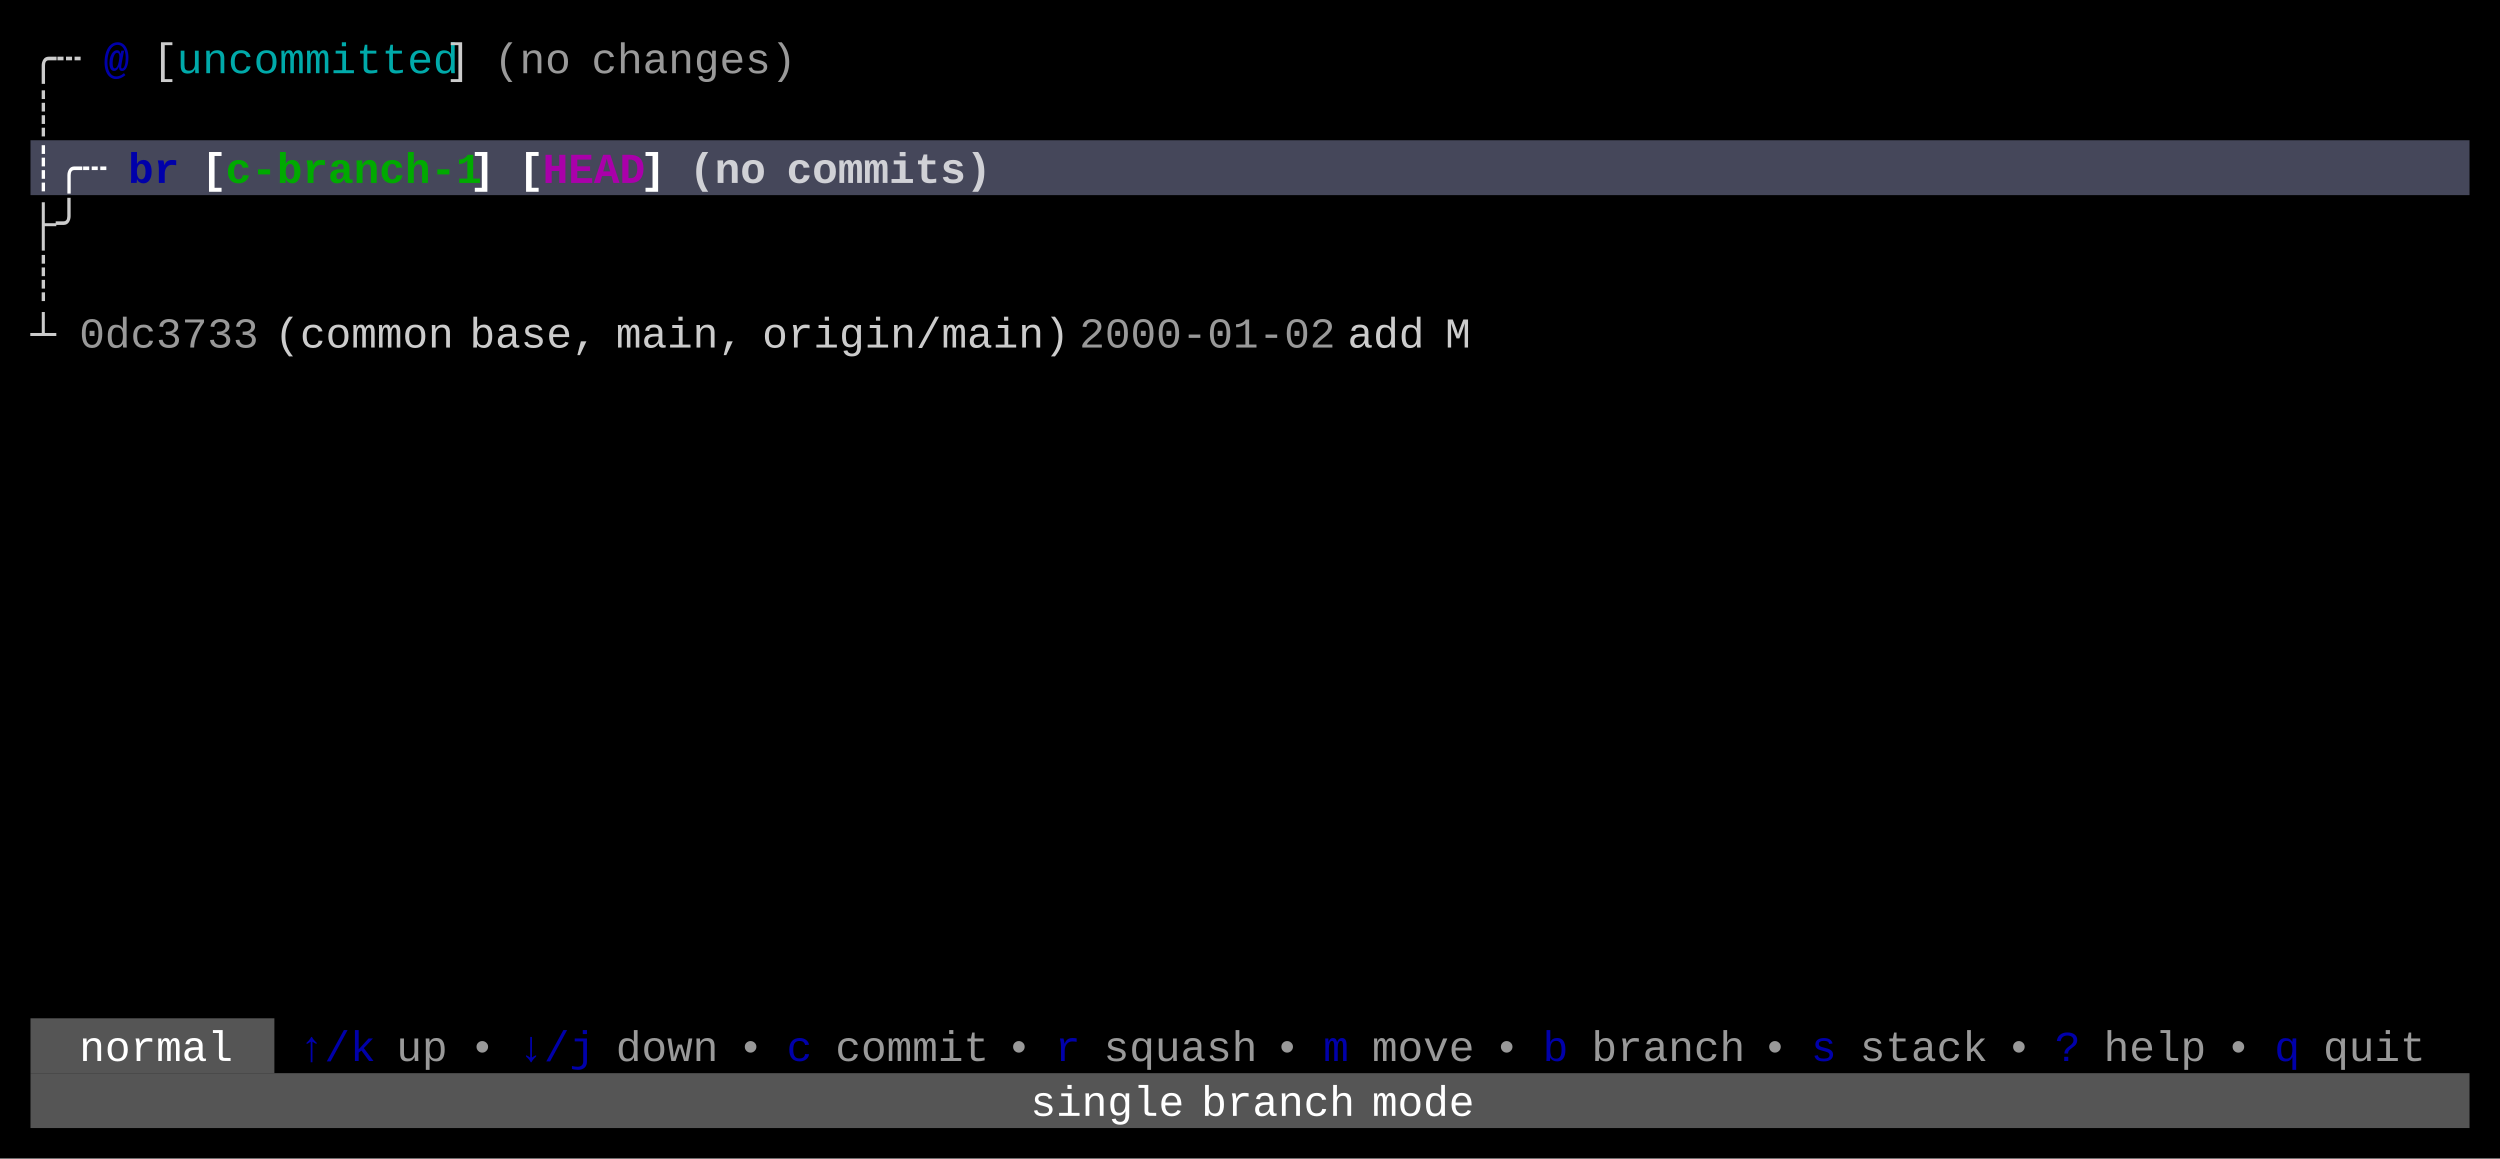
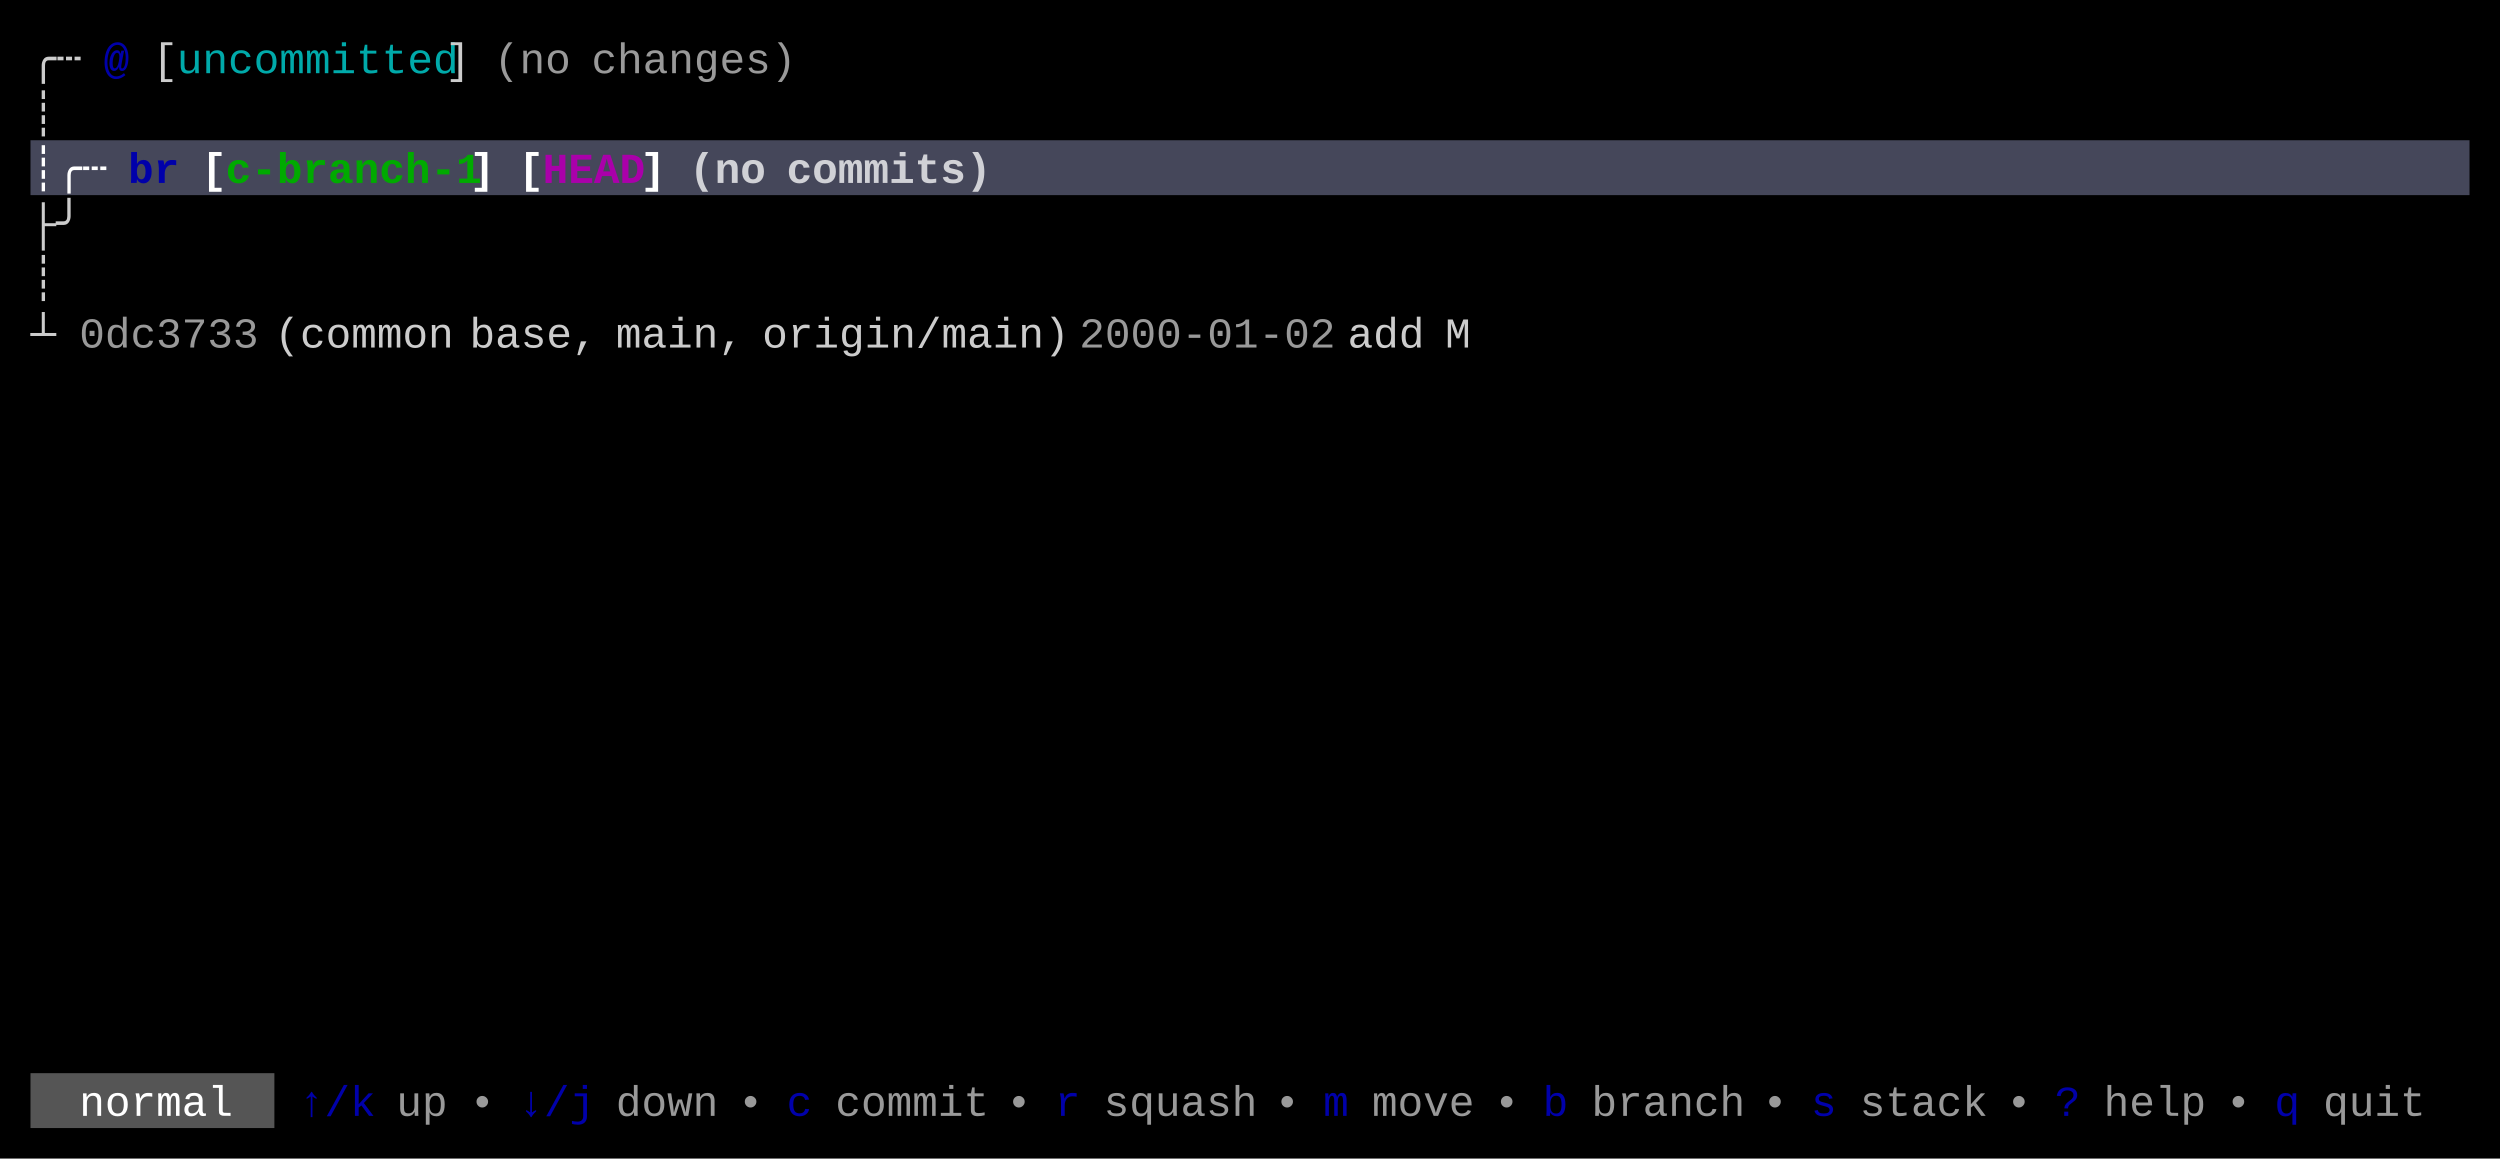
<svg xmlns="http://www.w3.org/2000/svg" width="820" height="380" viewBox="0 0 820 380">
  <rect x="0" y="0" width="820" height="380" fill="#000000" />
  <rect x="10" y="46" width="800" height="18" fill="#45475A" />
-   <rect x="10" y="334" width="80" height="18" fill="#555555" />
-   <rect x="10" y="352" width="800" height="18" fill="#555555" />
+   <rect x="10" y="352" width="80" height="18" fill="#555555" />
  <g font-family="Menlo, Monaco, 'Courier New', monospace" font-size="14" xml:space="preserve">
    <text x="10 18" y="24" style="fill:#CCCCCC;">╭┄</text>
    <text x="34" y="24" style="fill:#0000AA;font-weight:bold;">@</text>
    <text x="50" y="24" style="fill:#CCCCCC;">[</text>
    <text x="58 66 74 82 90 98 106 114 122 130 138" y="24" style="fill:#00AAAA;">uncommitted</text>
    <text x="146" y="24" style="fill:#CCCCCC;">]</text>
    <text x="162 170 178" y="24" style="fill:#CCCCCC;opacity:0.75;">(no</text>
    <text x="194 202 210 218 226 234 242 250" y="24" style="fill:#CCCCCC;opacity:0.75;">changes)</text>
    <text x="10" y="42" style="fill:#CCCCCC;">┊</text>
    <text x="10 18 26" y="60" style="fill:#FFFFFF;font-weight:bold;">┊╭┄</text>
    <text x="42 50" y="60" style="fill:#0000AA;font-weight:bold;">br</text>
    <text x="66" y="60" style="fill:#FFFFFF;font-weight:bold;">[</text>
    <text x="74 82 90 98 106 114 122 130 138 146" y="60" style="fill:#00AA00;font-weight:bold;">c-branch-1</text>
    <text x="154" y="60" style="fill:#FFFFFF;font-weight:bold;">]</text>
    <text x="170" y="60" style="fill:#FFFFFF;font-weight:bold;">[</text>
    <text x="178 186 194 202" y="60" style="fill:#AA00AA;font-weight:bold;">HEAD</text>
    <text x="210" y="60" style="fill:#FFFFFF;font-weight:bold;">]</text>
    <text x="226 234 242" y="60" style="fill:#FFFFFF;font-weight:bold;opacity:0.75;">(no</text>
    <text x="258 266 274 282 290 298 306 314" y="60" style="fill:#FFFFFF;font-weight:bold;opacity:0.75;">commits)</text>
    <text x="10 18" y="78" style="fill:#CCCCCC;">├╯</text>
    <text x="10" y="96" style="fill:#CCCCCC;">┊</text>
    <text x="10" y="114" style="fill:#CCCCCC;">┴</text>
    <text x="26 34 42 50 58 66 74" y="114" style="fill:#CCCCCC;opacity:0.75;">0dc3733</text>
    <text x="90 98 106 114 122 130 138" y="114" style="fill:#CCCCCC;">(common</text>
    <text x="154 162 170 178 186" y="114" style="fill:#CCCCCC;">base,</text>
    <text x="202 210 218 226 234" y="114" style="fill:#CCCCCC;">main,</text>
    <text x="250 258 266 274 282 290 298 306 314 322 330 338" y="114" style="fill:#CCCCCC;">origin/main)</text>
    <text x="354 362 370 378 386 394 402 410 418 426" y="114" style="fill:#CCCCCC;opacity:0.75;">2000-01-02</text>
    <text x="442 450 458" y="114" style="fill:#CCCCCC;">add</text>
    <text x="474" y="114" style="fill:#CCCCCC;">M</text>
-     <text x="26 34 42 50 58 66" y="348" style="fill:#FFFFFF;">normal</text>
-     <text x="98 106 114" y="348" style="fill:#0000AA;">↑/k</text>
-     <text x="130 138" y="348" style="fill:#CCCCCC;opacity:0.75;">up</text>
-     <text x="154" y="348" style="fill:#CCCCCC;opacity:0.75;">•</text>
-     <text x="170 178 186" y="348" style="fill:#0000AA;">↓/j</text>
-     <text x="202 210 218 226" y="348" style="fill:#CCCCCC;opacity:0.75;">down</text>
-     <text x="242" y="348" style="fill:#CCCCCC;opacity:0.75;">•</text>
-     <text x="258" y="348" style="fill:#0000AA;">c</text>
-     <text x="274 282 290 298 306 314" y="348" style="fill:#CCCCCC;opacity:0.75;">commit</text>
-     <text x="330" y="348" style="fill:#CCCCCC;opacity:0.75;">•</text>
-     <text x="346" y="348" style="fill:#0000AA;">r</text>
-     <text x="362 370 378 386 394 402" y="348" style="fill:#CCCCCC;opacity:0.75;">squash</text>
-     <text x="418" y="348" style="fill:#CCCCCC;opacity:0.75;">•</text>
-     <text x="434" y="348" style="fill:#0000AA;">m</text>
-     <text x="450 458 466 474" y="348" style="fill:#CCCCCC;opacity:0.75;">move</text>
-     <text x="490" y="348" style="fill:#CCCCCC;opacity:0.75;">•</text>
-     <text x="506" y="348" style="fill:#0000AA;">b</text>
-     <text x="522 530 538 546 554 562" y="348" style="fill:#CCCCCC;opacity:0.75;">branch</text>
-     <text x="578" y="348" style="fill:#CCCCCC;opacity:0.75;">•</text>
-     <text x="594" y="348" style="fill:#0000AA;">s</text>
-     <text x="610 618 626 634 642" y="348" style="fill:#CCCCCC;opacity:0.75;">stack</text>
-     <text x="658" y="348" style="fill:#CCCCCC;opacity:0.75;">•</text>
-     <text x="674" y="348" style="fill:#0000AA;">?</text>
-     <text x="690 698 706 714" y="348" style="fill:#CCCCCC;opacity:0.75;">help</text>
-     <text x="730" y="348" style="fill:#CCCCCC;opacity:0.75;">•</text>
-     <text x="746" y="348" style="fill:#0000AA;">q</text>
-     <text x="762 770 778 786" y="348" style="fill:#CCCCCC;opacity:0.75;">quit</text>
-     <text x="338 346 354 362 370 378" y="366" style="fill:#FFFFFF;">single</text>
-     <text x="394 402 410 418 426 434" y="366" style="fill:#FFFFFF;">branch</text>
-     <text x="450 458 466 474" y="366" style="fill:#FFFFFF;">mode</text>
+     <text x="26 34 42 50 58 66" y="366" style="fill:#FFFFFF;">normal</text>
+     <text x="98 106 114" y="366" style="fill:#0000AA;">↑/k</text>
+     <text x="130 138" y="366" style="fill:#CCCCCC;opacity:0.75;">up</text>
+     <text x="154" y="366" style="fill:#CCCCCC;opacity:0.75;">•</text>
+     <text x="170 178 186" y="366" style="fill:#0000AA;">↓/j</text>
+     <text x="202 210 218 226" y="366" style="fill:#CCCCCC;opacity:0.75;">down</text>
+     <text x="242" y="366" style="fill:#CCCCCC;opacity:0.75;">•</text>
+     <text x="258" y="366" style="fill:#0000AA;">c</text>
+     <text x="274 282 290 298 306 314" y="366" style="fill:#CCCCCC;opacity:0.75;">commit</text>
+     <text x="330" y="366" style="fill:#CCCCCC;opacity:0.75;">•</text>
+     <text x="346" y="366" style="fill:#0000AA;">r</text>
+     <text x="362 370 378 386 394 402" y="366" style="fill:#CCCCCC;opacity:0.75;">squash</text>
+     <text x="418" y="366" style="fill:#CCCCCC;opacity:0.75;">•</text>
+     <text x="434" y="366" style="fill:#0000AA;">m</text>
+     <text x="450 458 466 474" y="366" style="fill:#CCCCCC;opacity:0.75;">move</text>
+     <text x="490" y="366" style="fill:#CCCCCC;opacity:0.75;">•</text>
+     <text x="506" y="366" style="fill:#0000AA;">b</text>
+     <text x="522 530 538 546 554 562" y="366" style="fill:#CCCCCC;opacity:0.75;">branch</text>
+     <text x="578" y="366" style="fill:#CCCCCC;opacity:0.75;">•</text>
+     <text x="594" y="366" style="fill:#0000AA;">s</text>
+     <text x="610 618 626 634 642" y="366" style="fill:#CCCCCC;opacity:0.75;">stack</text>
+     <text x="658" y="366" style="fill:#CCCCCC;opacity:0.75;">•</text>
+     <text x="674" y="366" style="fill:#0000AA;">?</text>
+     <text x="690 698 706 714" y="366" style="fill:#CCCCCC;opacity:0.75;">help</text>
+     <text x="730" y="366" style="fill:#CCCCCC;opacity:0.75;">•</text>
+     <text x="746" y="366" style="fill:#0000AA;">q</text>
+     <text x="762 770 778 786" y="366" style="fill:#CCCCCC;opacity:0.75;">quit</text>
  </g>
</svg>
